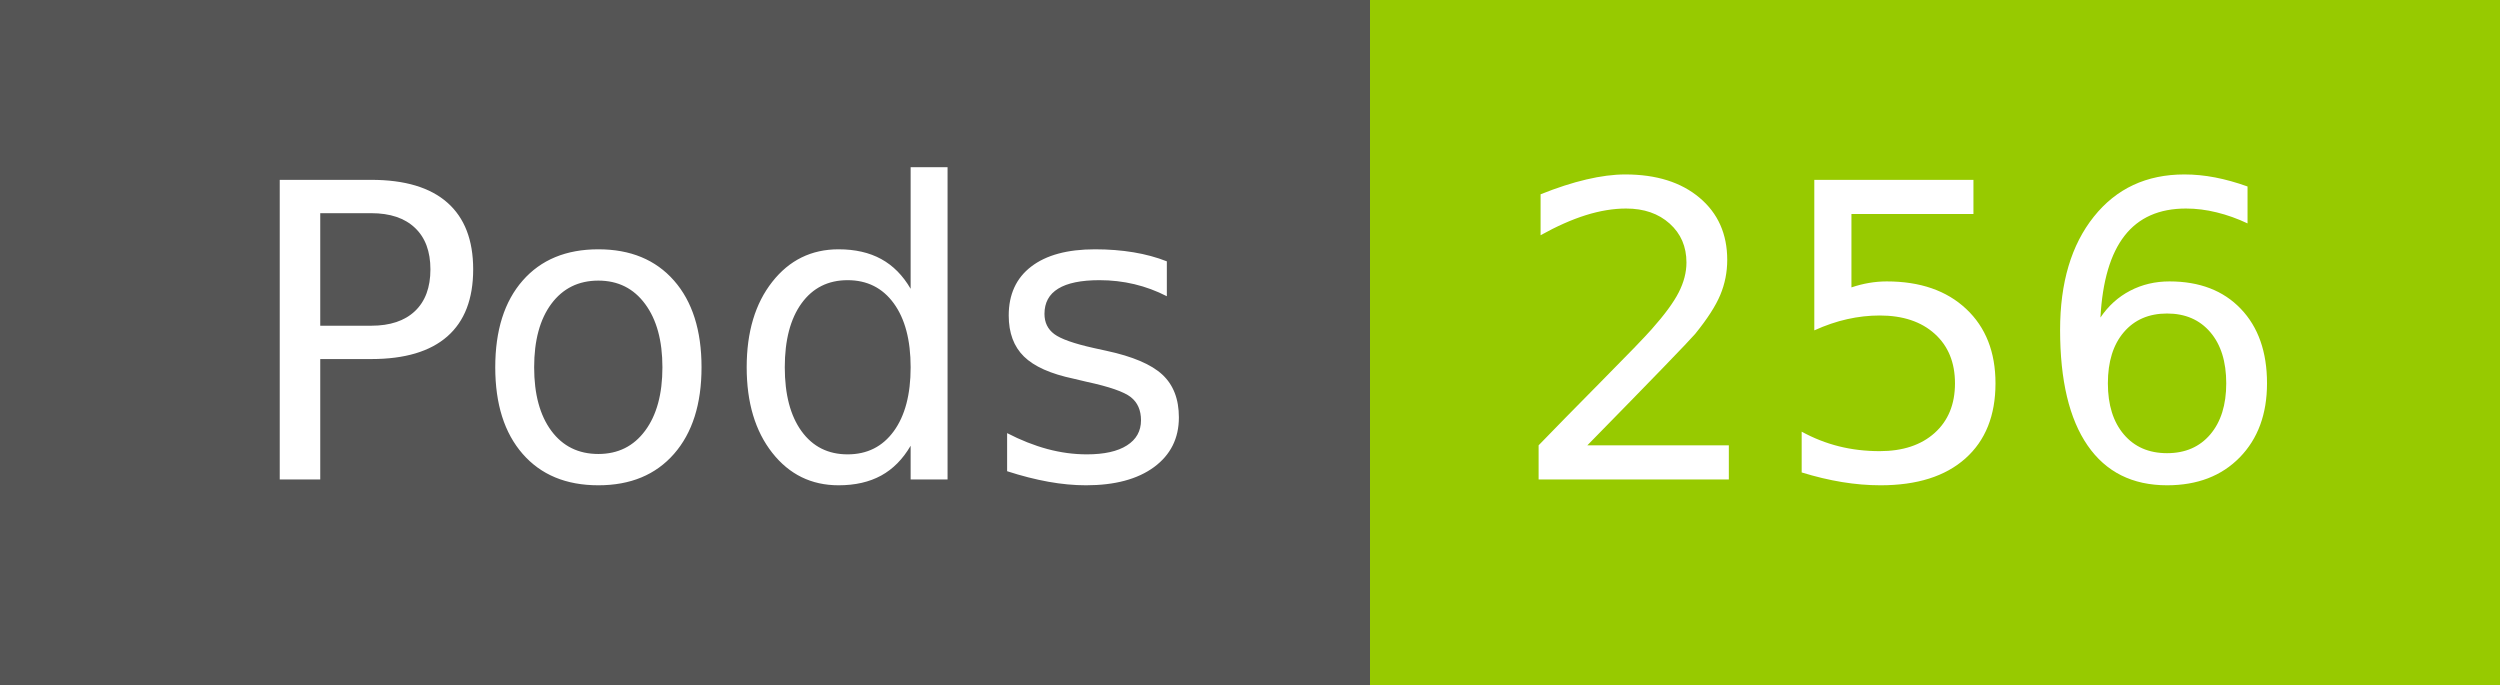
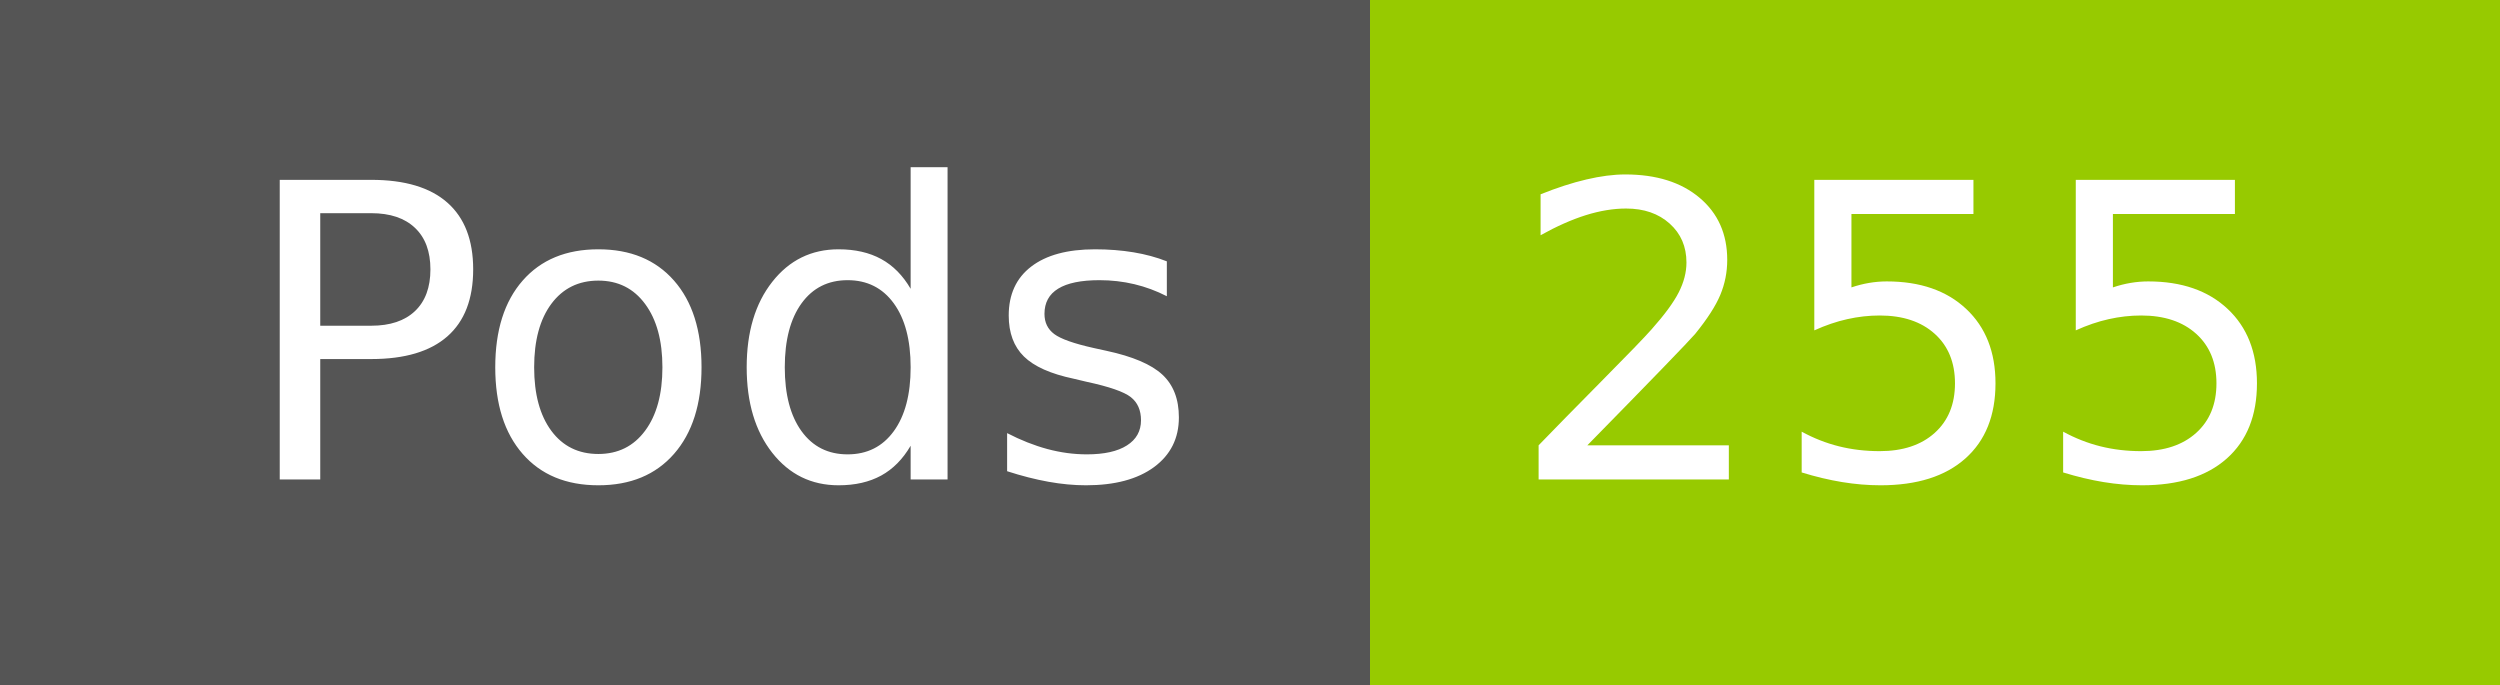
- <svg xmlns="http://www.w3.org/2000/svg" width="73" height="20" role="img" aria-label="Pods: 256">
+ <svg xmlns="http://www.w3.org/2000/svg" width="73" height="20" role="img" aria-label="Pods: 255">
  <g shape-rendering="crispEdges">
    <rect width="40" height="20" fill="#555" />
    <rect x="40" width="33" height="20" fill="#97ca00" />
  </g>
  <g fill="#fff" text-anchor="middle" font-family="Verdana,Geneva,DejaVu Sans,sans-serif" text-rendering="geometricPrecision" font-size="120">
    <text x="210" y="140" transform="scale(.1)" fill="#fff" textLength="294">Pods</text>
-     <text x="555" y="140" transform="scale(.1)" fill="#fff" textLength="228">256</text>
+     <text x="555" y="140" transform="scale(.1)" fill="#fff" textLength="228">255</text>
  </g>
</svg>
